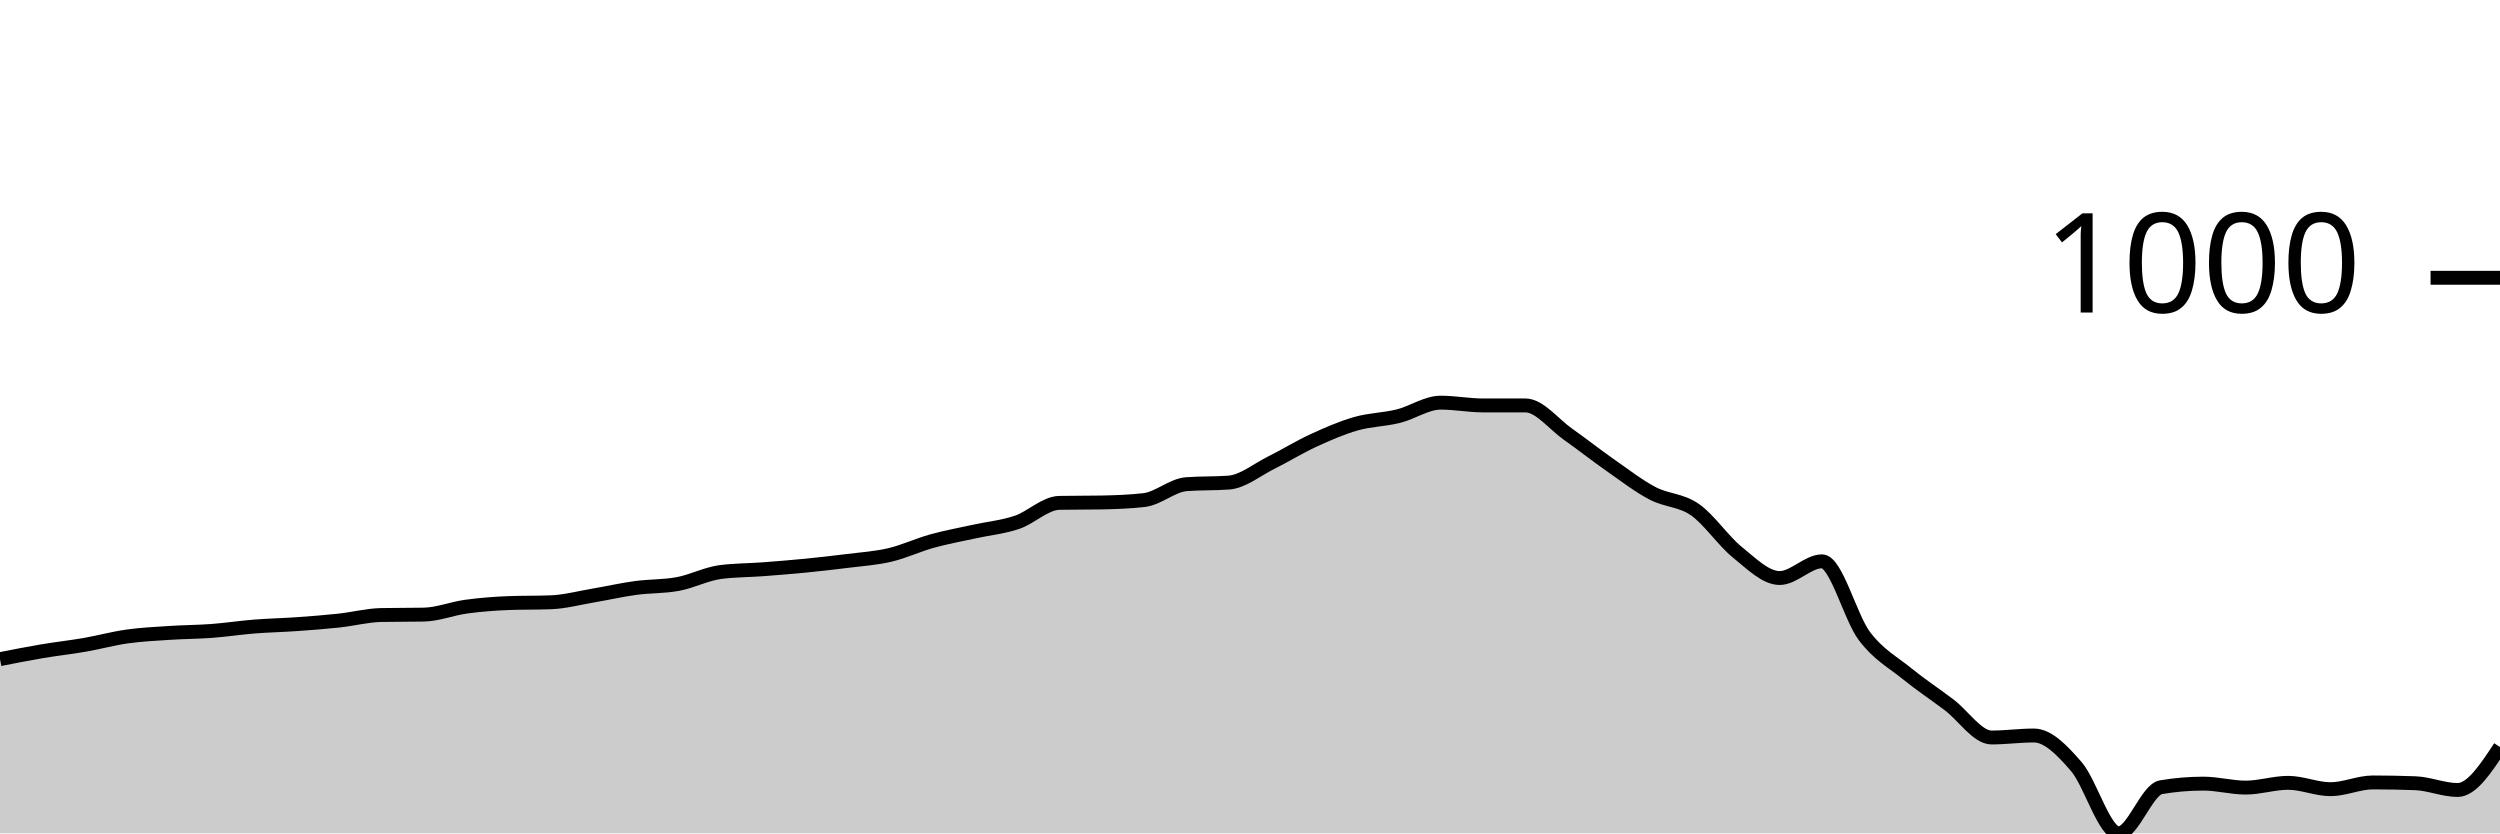
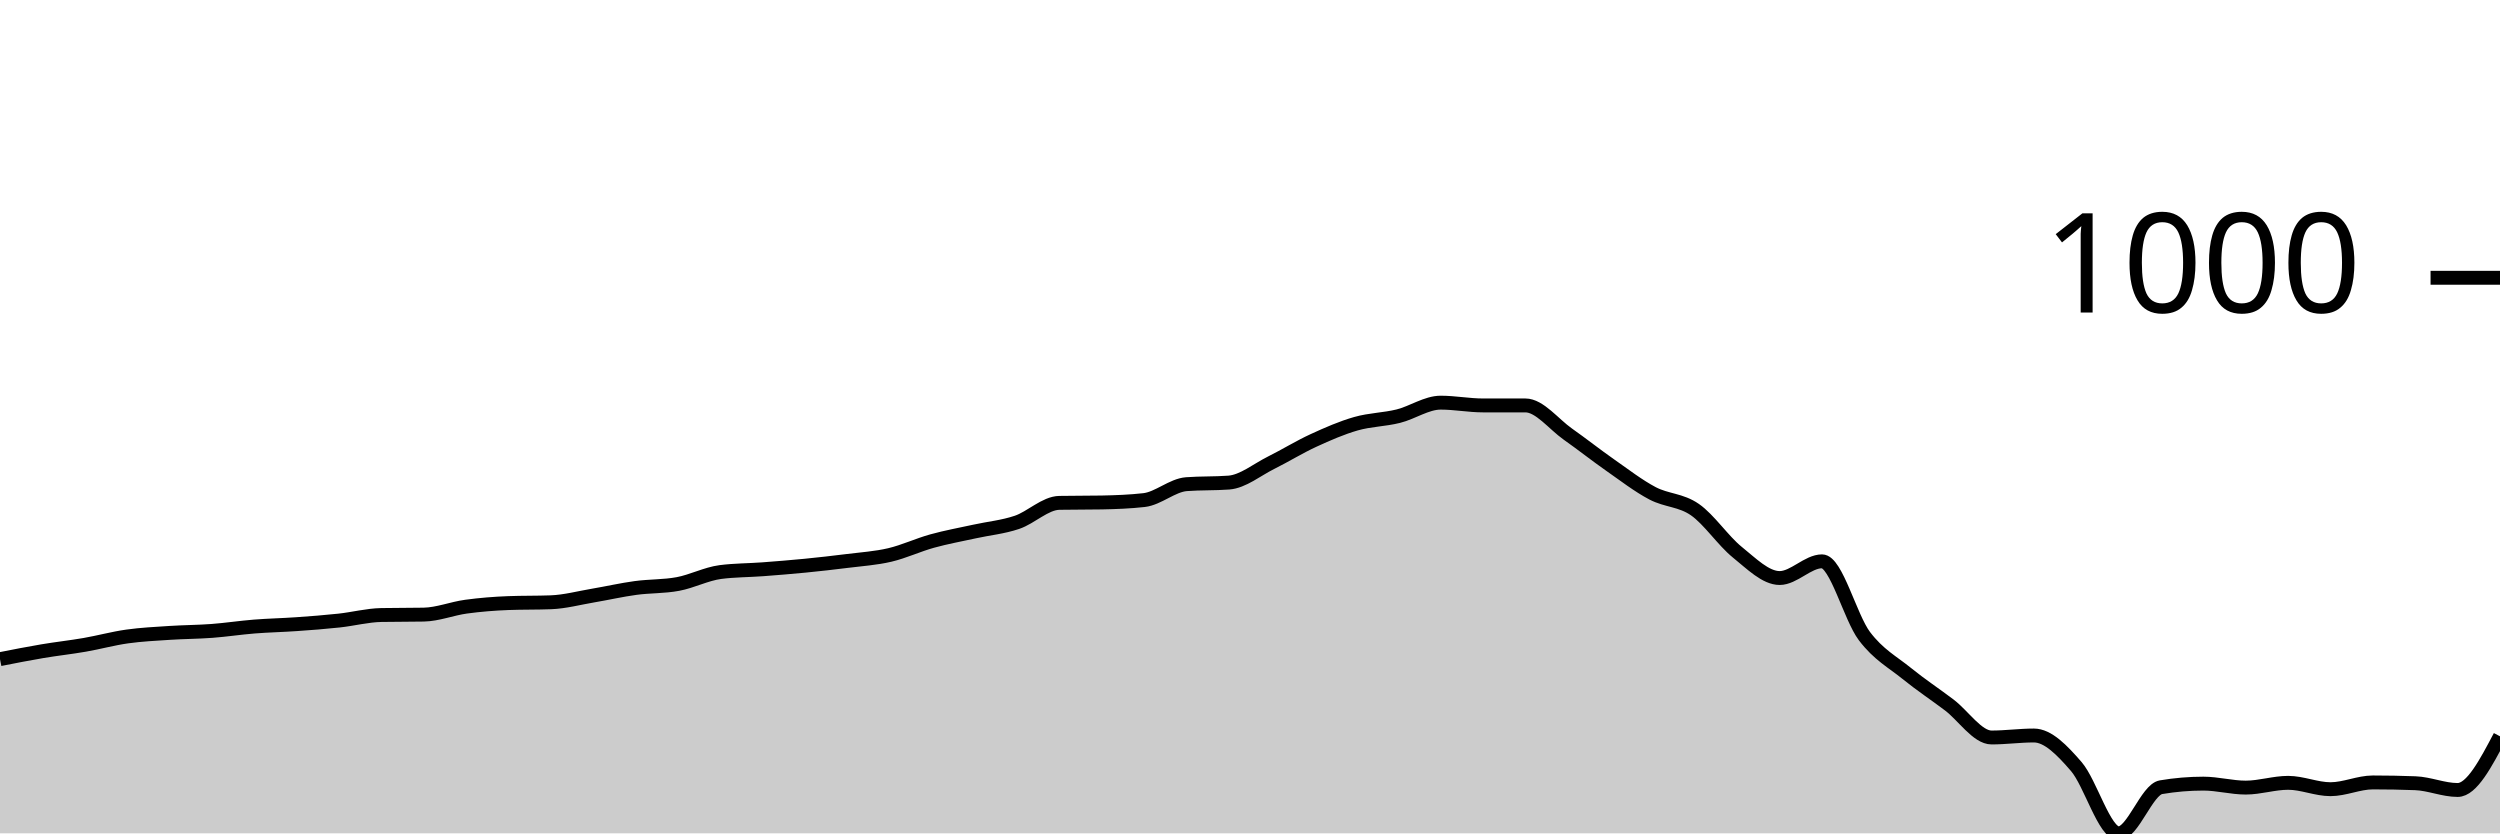
<svg xmlns="http://www.w3.org/2000/svg" viewBox="0 0 180 60">
  <g transform="translate(0,20)">
-     <path class="area" fill="rgba(0, 0, 0, 0.2)" d="M0,27.459C1.017,27.258,2.034,27.058,3.051,26.886C4.068,26.714,5.085,26.605,6.102,26.428C7.119,26.251,8.136,25.97,9.153,25.827C10.169,25.684,11.186,25.636,12.203,25.569C13.22,25.502,14.237,25.502,15.254,25.426C16.271,25.35,17.288,25.192,18.305,25.111C19.322,25.03,20.339,25.011,21.356,24.939C22.373,24.868,23.39,24.791,24.407,24.681C25.424,24.572,26.441,24.3,27.458,24.281C28.475,24.262,29.492,24.271,30.508,24.252C31.525,24.233,32.542,23.818,33.559,23.679C34.576,23.541,35.593,23.46,36.61,23.422C37.627,23.383,38.644,23.403,39.661,23.364C40.678,23.326,41.695,23.049,42.712,22.878C43.729,22.706,44.746,22.472,45.763,22.334C46.78,22.195,47.797,22.238,48.814,22.047C49.831,21.856,50.847,21.322,51.864,21.188C52.881,21.055,53.898,21.064,54.915,20.988C55.932,20.911,56.949,20.83,57.966,20.73C58.983,20.63,60,20.515,61.017,20.387C62.034,20.258,63.051,20.196,64.068,19.957C65.085,19.718,66.102,19.236,67.119,18.955C68.136,18.673,69.153,18.492,70.169,18.268C71.186,18.043,72.203,17.953,73.22,17.609C74.237,17.266,75.254,16.225,76.271,16.206C77.288,16.187,78.305,16.197,79.322,16.178C80.339,16.158,81.356,16.12,82.373,16.006C83.39,15.891,84.407,14.937,85.424,14.86C86.441,14.784,87.458,14.822,88.475,14.746C89.492,14.67,90.508,13.82,91.525,13.314C92.542,12.808,93.559,12.178,94.576,11.711C95.593,11.243,96.61,10.799,97.627,10.508C98.644,10.217,99.661,10.217,100.678,9.964C101.695,9.711,102.712,8.991,103.729,8.991C104.746,8.991,105.763,9.191,106.78,9.191C107.797,9.191,108.814,9.191,109.831,9.191C110.847,9.191,111.864,10.537,112.881,11.253C113.898,11.969,114.915,12.775,115.932,13.486C116.949,14.197,117.966,14.984,118.983,15.519C120,16.053,121.017,15.987,122.034,16.693C123.051,17.399,124.068,18.936,125.085,19.757C126.102,20.577,127.119,21.618,128.136,21.618C129.153,21.618,130.169,20.415,131.186,20.415C132.203,20.415,133.22,24.452,134.237,25.798C135.254,27.144,136.271,27.664,137.288,28.49C138.305,29.315,139.322,29.983,140.339,30.752C141.356,31.52,142.373,33.099,143.39,33.099C144.407,33.099,145.424,32.956,146.441,32.956C147.458,32.956,148.475,34.016,149.492,35.19C150.508,36.364,151.525,40,152.542,40C153.559,40,154.576,36.85,155.593,36.679C156.61,36.507,157.627,36.421,158.644,36.421C159.661,36.421,160.678,36.707,161.695,36.707C162.712,36.707,163.729,36.364,164.746,36.364C165.763,36.364,166.78,36.822,167.797,36.822C168.814,36.822,169.831,36.335,170.847,36.335C171.864,36.335,172.881,36.354,173.898,36.392C174.915,36.43,175.932,36.879,176.949,36.879C177.966,36.879,178.983,35.333,180,33.787L180,40C178.983,40,177.966,40,176.949,40C175.932,40,174.915,40,173.898,40C172.881,40,171.864,40,170.847,40C169.831,40,168.814,40,167.797,40C166.78,40,165.763,40,164.746,40C163.729,40,162.712,40,161.695,40C160.678,40,159.661,40,158.644,40C157.627,40,156.61,40,155.593,40C154.576,40,153.559,40,152.542,40C151.525,40,150.508,40,149.492,40C148.475,40,147.458,40,146.441,40C145.424,40,144.407,40,143.39,40C142.373,40,141.356,40,140.339,40C139.322,40,138.305,40,137.288,40C136.271,40,135.254,40,134.237,40C133.22,40,132.203,40,131.186,40C130.169,40,129.153,40,128.136,40C127.119,40,126.102,40,125.085,40C124.068,40,123.051,40,122.034,40C121.017,40,120,40,118.983,40C117.966,40,116.949,40,115.932,40C114.915,40,113.898,40,112.881,40C111.864,40,110.847,40,109.831,40C108.814,40,107.797,40,106.78,40C105.763,40,104.746,40,103.729,40C102.712,40,101.695,40,100.678,40C99.661,40,98.644,40,97.627,40C96.61,40,95.593,40,94.576,40C93.559,40,92.542,40,91.525,40C90.508,40,89.492,40,88.475,40C87.458,40,86.441,40,85.424,40C84.407,40,83.39,40,82.373,40C81.356,40,80.339,40,79.322,40C78.305,40,77.288,40,76.271,40C75.254,40,74.237,40,73.22,40C72.203,40,71.186,40,70.169,40C69.153,40,68.136,40,67.119,40C66.102,40,65.085,40,64.068,40C63.051,40,62.034,40,61.017,40C60,40,58.983,40,57.966,40C56.949,40,55.932,40,54.915,40C53.898,40,52.881,40,51.864,40C50.847,40,49.831,40,48.814,40C47.797,40,46.78,40,45.763,40C44.746,40,43.729,40,42.712,40C41.695,40,40.678,40,39.661,40C38.644,40,37.627,40,36.61,40C35.593,40,34.576,40,33.559,40C32.542,40,31.525,40,30.508,40C29.492,40,28.475,40,27.458,40C26.441,40,25.424,40,24.407,40C23.39,40,22.373,40,21.356,40C20.339,40,19.322,40,18.305,40C17.288,40,16.271,40,15.254,40C14.237,40,13.22,40,12.203,40C11.186,40,10.169,40,9.153,40C8.136,40,7.119,40,6.102,40C5.085,40,4.068,40,3.051,40C2.034,40,1.017,40,0,40Z" />
-     <path class="line" stroke="black" fill="none" d="M0,27.459C1.017,27.258,2.034,27.058,3.051,26.886C4.068,26.714,5.085,26.605,6.102,26.428C7.119,26.251,8.136,25.97,9.153,25.827C10.169,25.684,11.186,25.636,12.203,25.569C13.22,25.502,14.237,25.502,15.254,25.426C16.271,25.35,17.288,25.192,18.305,25.111C19.322,25.03,20.339,25.011,21.356,24.939C22.373,24.868,23.39,24.791,24.407,24.681C25.424,24.572,26.441,24.3,27.458,24.281C28.475,24.262,29.492,24.271,30.508,24.252C31.525,24.233,32.542,23.818,33.559,23.679C34.576,23.541,35.593,23.46,36.61,23.422C37.627,23.383,38.644,23.403,39.661,23.364C40.678,23.326,41.695,23.049,42.712,22.878C43.729,22.706,44.746,22.472,45.763,22.334C46.78,22.195,47.797,22.238,48.814,22.047C49.831,21.856,50.847,21.322,51.864,21.188C52.881,21.055,53.898,21.064,54.915,20.988C55.932,20.911,56.949,20.83,57.966,20.73C58.983,20.63,60,20.515,61.017,20.387C62.034,20.258,63.051,20.196,64.068,19.957C65.085,19.718,66.102,19.236,67.119,18.955C68.136,18.673,69.153,18.492,70.169,18.268C71.186,18.043,72.203,17.953,73.22,17.609C74.237,17.266,75.254,16.225,76.271,16.206C77.288,16.187,78.305,16.197,79.322,16.178C80.339,16.158,81.356,16.12,82.373,16.006C83.39,15.891,84.407,14.937,85.424,14.86C86.441,14.784,87.458,14.822,88.475,14.746C89.492,14.67,90.508,13.82,91.525,13.314C92.542,12.808,93.559,12.178,94.576,11.711C95.593,11.243,96.61,10.799,97.627,10.508C98.644,10.217,99.661,10.217,100.678,9.964C101.695,9.711,102.712,8.991,103.729,8.991C104.746,8.991,105.763,9.191,106.78,9.191C107.797,9.191,108.814,9.191,109.831,9.191C110.847,9.191,111.864,10.537,112.881,11.253C113.898,11.969,114.915,12.775,115.932,13.486C116.949,14.197,117.966,14.984,118.983,15.519C120,16.053,121.017,15.987,122.034,16.693C123.051,17.399,124.068,18.936,125.085,19.757C126.102,20.577,127.119,21.618,128.136,21.618C129.153,21.618,130.169,20.415,131.186,20.415C132.203,20.415,133.22,24.452,134.237,25.798C135.254,27.144,136.271,27.664,137.288,28.49C138.305,29.315,139.322,29.983,140.339,30.752C141.356,31.52,142.373,33.099,143.39,33.099C144.407,33.099,145.424,32.956,146.441,32.956C147.458,32.956,148.475,34.016,149.492,35.19C150.508,36.364,151.525,40,152.542,40C153.559,40,154.576,36.85,155.593,36.679C156.61,36.507,157.627,36.421,158.644,36.421C159.661,36.421,160.678,36.707,161.695,36.707C162.712,36.707,163.729,36.364,164.746,36.364C165.763,36.364,166.78,36.822,167.797,36.822C168.814,36.822,169.831,36.335,170.847,36.335C171.864,36.335,172.881,36.354,173.898,36.392C174.915,36.43,175.932,36.879,176.949,36.879C177.966,36.879,178.983,35.333,180,33.787" />
+     <path class="area" fill="rgba(0, 0, 0, 0.2)" d="M0,27.459C1.017,27.258,2.034,27.058,3.051,26.886C4.068,26.714,5.085,26.605,6.102,26.428C7.119,26.251,8.136,25.97,9.153,25.827C10.169,25.684,11.186,25.636,12.203,25.569C13.22,25.502,14.237,25.502,15.254,25.426C16.271,25.35,17.288,25.192,18.305,25.111C19.322,25.03,20.339,25.011,21.356,24.939C22.373,24.868,23.39,24.791,24.407,24.681C25.424,24.572,26.441,24.3,27.458,24.281C28.475,24.262,29.492,24.271,30.508,24.252C31.525,24.233,32.542,23.818,33.559,23.679C34.576,23.541,35.593,23.46,36.61,23.422C37.627,23.383,38.644,23.403,39.661,23.364C40.678,23.326,41.695,23.049,42.712,22.878C43.729,22.706,44.746,22.472,45.763,22.334C46.78,22.195,47.797,22.238,48.814,22.047C49.831,21.856,50.847,21.322,51.864,21.188C52.881,21.055,53.898,21.064,54.915,20.988C55.932,20.911,56.949,20.83,57.966,20.73C58.983,20.63,60,20.515,61.017,20.387C62.034,20.258,63.051,20.196,64.068,19.957C65.085,19.718,66.102,19.236,67.119,18.955C68.136,18.673,69.153,18.492,70.169,18.268C71.186,18.043,72.203,17.953,73.22,17.609C74.237,17.266,75.254,16.225,76.271,16.206C77.288,16.187,78.305,16.197,79.322,16.178C80.339,16.158,81.356,16.12,82.373,16.006C83.39,15.891,84.407,14.937,85.424,14.86C86.441,14.784,87.458,14.822,88.475,14.746C89.492,14.67,90.508,13.82,91.525,13.314C92.542,12.808,93.559,12.178,94.576,11.711C95.593,11.243,96.61,10.799,97.627,10.508C98.644,10.217,99.661,10.217,100.678,9.964C101.695,9.711,102.712,8.991,103.729,8.991C104.746,8.991,105.763,9.191,106.78,9.191C107.797,9.191,108.814,9.191,109.831,9.191C110.847,9.191,111.864,10.537,112.881,11.253C113.898,11.969,114.915,12.775,115.932,13.486C116.949,14.197,117.966,14.984,118.983,15.519C120,16.053,121.017,15.987,122.034,16.693C123.051,17.399,124.068,18.936,125.085,19.757C126.102,20.577,127.119,21.618,128.136,21.618C129.153,21.618,130.169,20.415,131.186,20.415C132.203,20.415,133.22,24.452,134.237,25.798C135.254,27.144,136.271,27.664,137.288,28.49C138.305,29.315,139.322,29.983,140.339,30.752C141.356,31.52,142.373,33.099,143.39,33.099C144.407,33.099,145.424,32.956,146.441,32.956C147.458,32.956,148.475,34.016,149.492,35.19C150.508,36.364,151.525,40,152.542,40C153.559,40,154.576,36.85,155.593,36.679C156.61,36.507,157.627,36.421,158.644,36.421C159.661,36.421,160.678,36.707,161.695,36.707C162.712,36.707,163.729,36.364,164.746,36.364C165.763,36.364,166.78,36.822,167.797,36.822C168.814,36.822,169.831,36.335,170.847,36.335C171.864,36.335,172.881,36.354,173.898,36.392C174.915,36.43,175.932,36.879,176.949,36.879C177.966,36.879,178.983,34.946,180,33.014L180,40C178.983,40,177.966,40,176.949,40C175.932,40,174.915,40,173.898,40C172.881,40,171.864,40,170.847,40C169.831,40,168.814,40,167.797,40C166.78,40,165.763,40,164.746,40C163.729,40,162.712,40,161.695,40C160.678,40,159.661,40,158.644,40C157.627,40,156.61,40,155.593,40C154.576,40,153.559,40,152.542,40C151.525,40,150.508,40,149.492,40C148.475,40,147.458,40,146.441,40C145.424,40,144.407,40,143.39,40C142.373,40,141.356,40,140.339,40C139.322,40,138.305,40,137.288,40C136.271,40,135.254,40,134.237,40C133.22,40,132.203,40,131.186,40C130.169,40,129.153,40,128.136,40C127.119,40,126.102,40,125.085,40C124.068,40,123.051,40,122.034,40C121.017,40,120,40,118.983,40C117.966,40,116.949,40,115.932,40C114.915,40,113.898,40,112.881,40C111.864,40,110.847,40,109.831,40C108.814,40,107.797,40,106.78,40C105.763,40,104.746,40,103.729,40C102.712,40,101.695,40,100.678,40C99.661,40,98.644,40,97.627,40C96.61,40,95.593,40,94.576,40C93.559,40,92.542,40,91.525,40C90.508,40,89.492,40,88.475,40C87.458,40,86.441,40,85.424,40C84.407,40,83.39,40,82.373,40C81.356,40,80.339,40,79.322,40C78.305,40,77.288,40,76.271,40C75.254,40,74.237,40,73.22,40C72.203,40,71.186,40,70.169,40C69.153,40,68.136,40,67.119,40C66.102,40,65.085,40,64.068,40C63.051,40,62.034,40,61.017,40C60,40,58.983,40,57.966,40C56.949,40,55.932,40,54.915,40C53.898,40,52.881,40,51.864,40C50.847,40,49.831,40,48.814,40C47.797,40,46.78,40,45.763,40C44.746,40,43.729,40,42.712,40C41.695,40,40.678,40,39.661,40C38.644,40,37.627,40,36.61,40C35.593,40,34.576,40,33.559,40C32.542,40,31.525,40,30.508,40C29.492,40,28.475,40,27.458,40C26.441,40,25.424,40,24.407,40C23.39,40,22.373,40,21.356,40C20.339,40,19.322,40,18.305,40C17.288,40,16.271,40,15.254,40C14.237,40,13.22,40,12.203,40C11.186,40,10.169,40,9.153,40C8.136,40,7.119,40,6.102,40C5.085,40,4.068,40,3.051,40C2.034,40,1.017,40,0,40Z" />
+     <path class="line" stroke="black" fill="none" d="M0,27.459C1.017,27.258,2.034,27.058,3.051,26.886C4.068,26.714,5.085,26.605,6.102,26.428C7.119,26.251,8.136,25.97,9.153,25.827C10.169,25.684,11.186,25.636,12.203,25.569C13.22,25.502,14.237,25.502,15.254,25.426C16.271,25.35,17.288,25.192,18.305,25.111C19.322,25.03,20.339,25.011,21.356,24.939C22.373,24.868,23.39,24.791,24.407,24.681C25.424,24.572,26.441,24.3,27.458,24.281C28.475,24.262,29.492,24.271,30.508,24.252C31.525,24.233,32.542,23.818,33.559,23.679C34.576,23.541,35.593,23.46,36.61,23.422C37.627,23.383,38.644,23.403,39.661,23.364C40.678,23.326,41.695,23.049,42.712,22.878C43.729,22.706,44.746,22.472,45.763,22.334C46.78,22.195,47.797,22.238,48.814,22.047C49.831,21.856,50.847,21.322,51.864,21.188C52.881,21.055,53.898,21.064,54.915,20.988C55.932,20.911,56.949,20.83,57.966,20.73C58.983,20.63,60,20.515,61.017,20.387C62.034,20.258,63.051,20.196,64.068,19.957C65.085,19.718,66.102,19.236,67.119,18.955C68.136,18.673,69.153,18.492,70.169,18.268C71.186,18.043,72.203,17.953,73.22,17.609C74.237,17.266,75.254,16.225,76.271,16.206C77.288,16.187,78.305,16.197,79.322,16.178C80.339,16.158,81.356,16.12,82.373,16.006C83.39,15.891,84.407,14.937,85.424,14.86C86.441,14.784,87.458,14.822,88.475,14.746C89.492,14.67,90.508,13.82,91.525,13.314C92.542,12.808,93.559,12.178,94.576,11.711C95.593,11.243,96.61,10.799,97.627,10.508C98.644,10.217,99.661,10.217,100.678,9.964C101.695,9.711,102.712,8.991,103.729,8.991C104.746,8.991,105.763,9.191,106.78,9.191C107.797,9.191,108.814,9.191,109.831,9.191C110.847,9.191,111.864,10.537,112.881,11.253C113.898,11.969,114.915,12.775,115.932,13.486C116.949,14.197,117.966,14.984,118.983,15.519C120,16.053,121.017,15.987,122.034,16.693C123.051,17.399,124.068,18.936,125.085,19.757C126.102,20.577,127.119,21.618,128.136,21.618C129.153,21.618,130.169,20.415,131.186,20.415C132.203,20.415,133.22,24.452,134.237,25.798C135.254,27.144,136.271,27.664,137.288,28.49C138.305,29.315,139.322,29.983,140.339,30.752C141.356,31.52,142.373,33.099,143.39,33.099C144.407,33.099,145.424,32.956,146.441,32.956C147.458,32.956,148.475,34.016,149.492,35.19C150.508,36.364,151.525,40,152.542,40C153.559,40,154.576,36.85,155.593,36.679C156.61,36.507,157.627,36.421,158.644,36.421C159.661,36.421,160.678,36.707,161.695,36.707C162.712,36.707,163.729,36.364,164.746,36.364C165.763,36.364,166.78,36.822,167.797,36.822C168.814,36.822,169.831,36.335,170.847,36.335C171.864,36.335,172.881,36.354,173.898,36.392C174.915,36.43,175.932,36.879,176.949,36.879C177.966,36.879,178.983,34.946,180,33.014" />
    <path class="axis-ceiling" stroke-width="1" stroke="black" fill="none" d="M175,0L180,0" />
    <text class="axis-ceiling-label" font-family="sans-serif" text-anchor="end" font-size="10px" x="170" y="2.5">1000</text>
  </g>
</svg>
